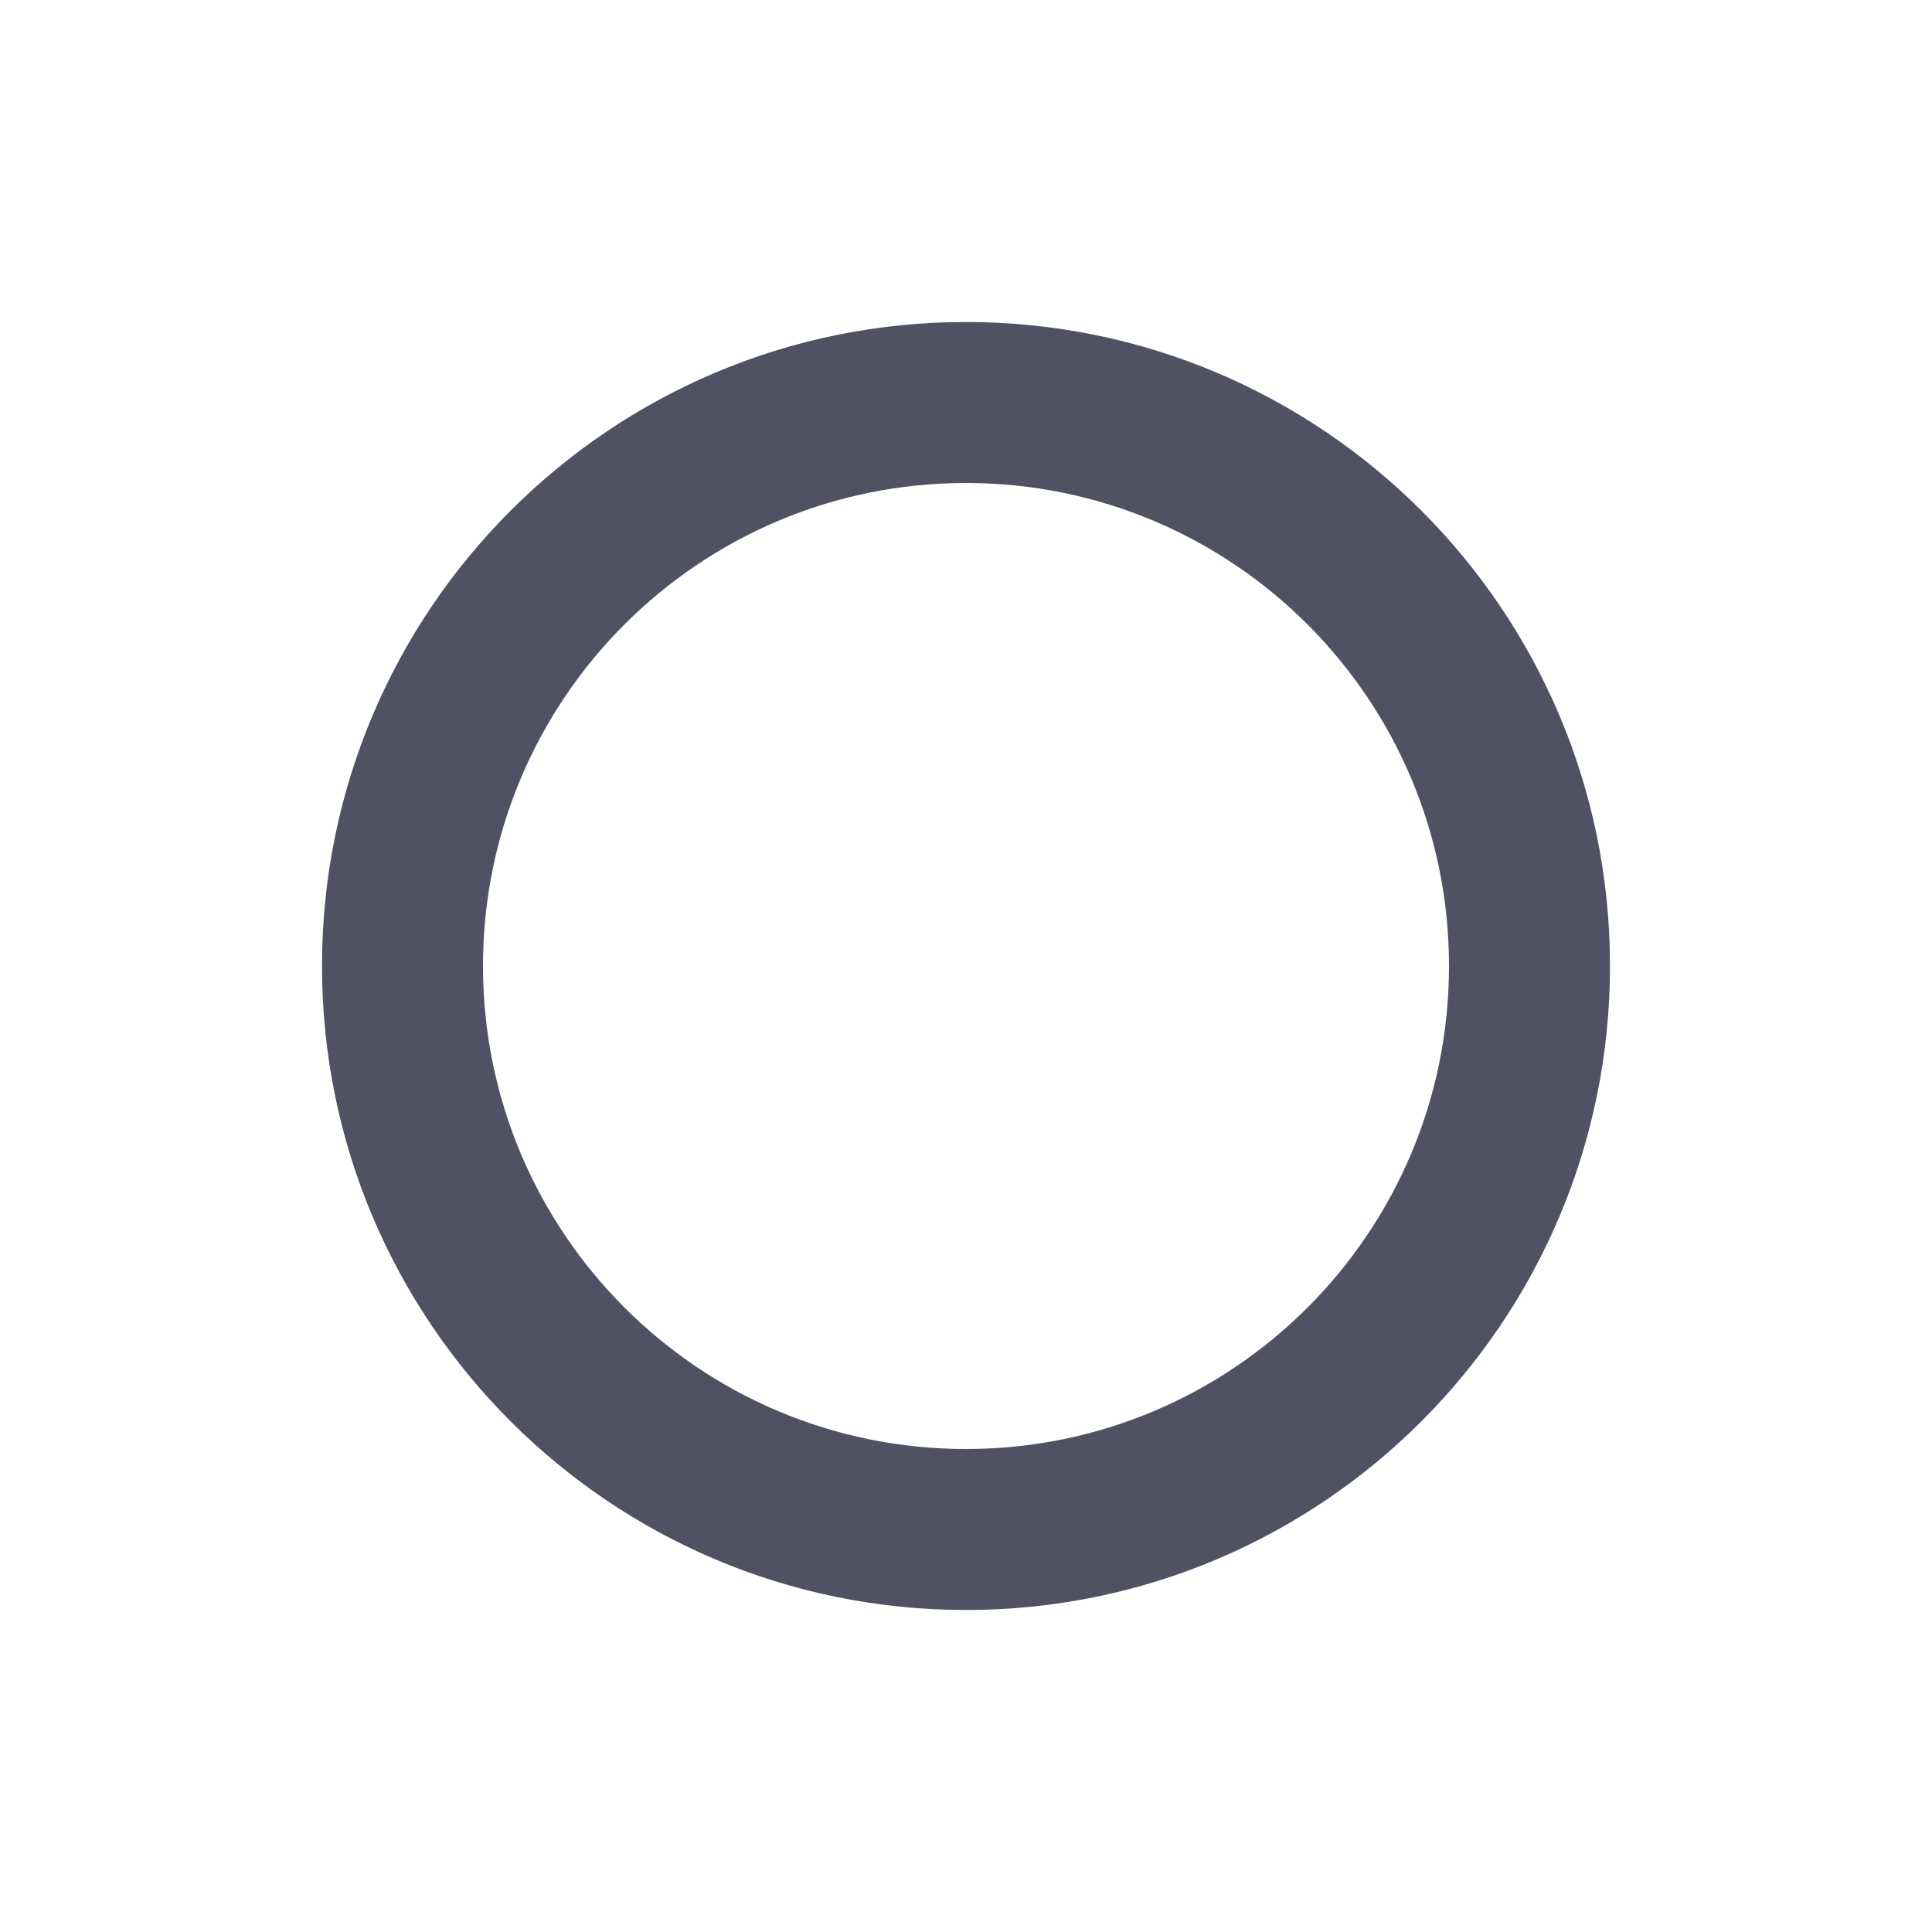
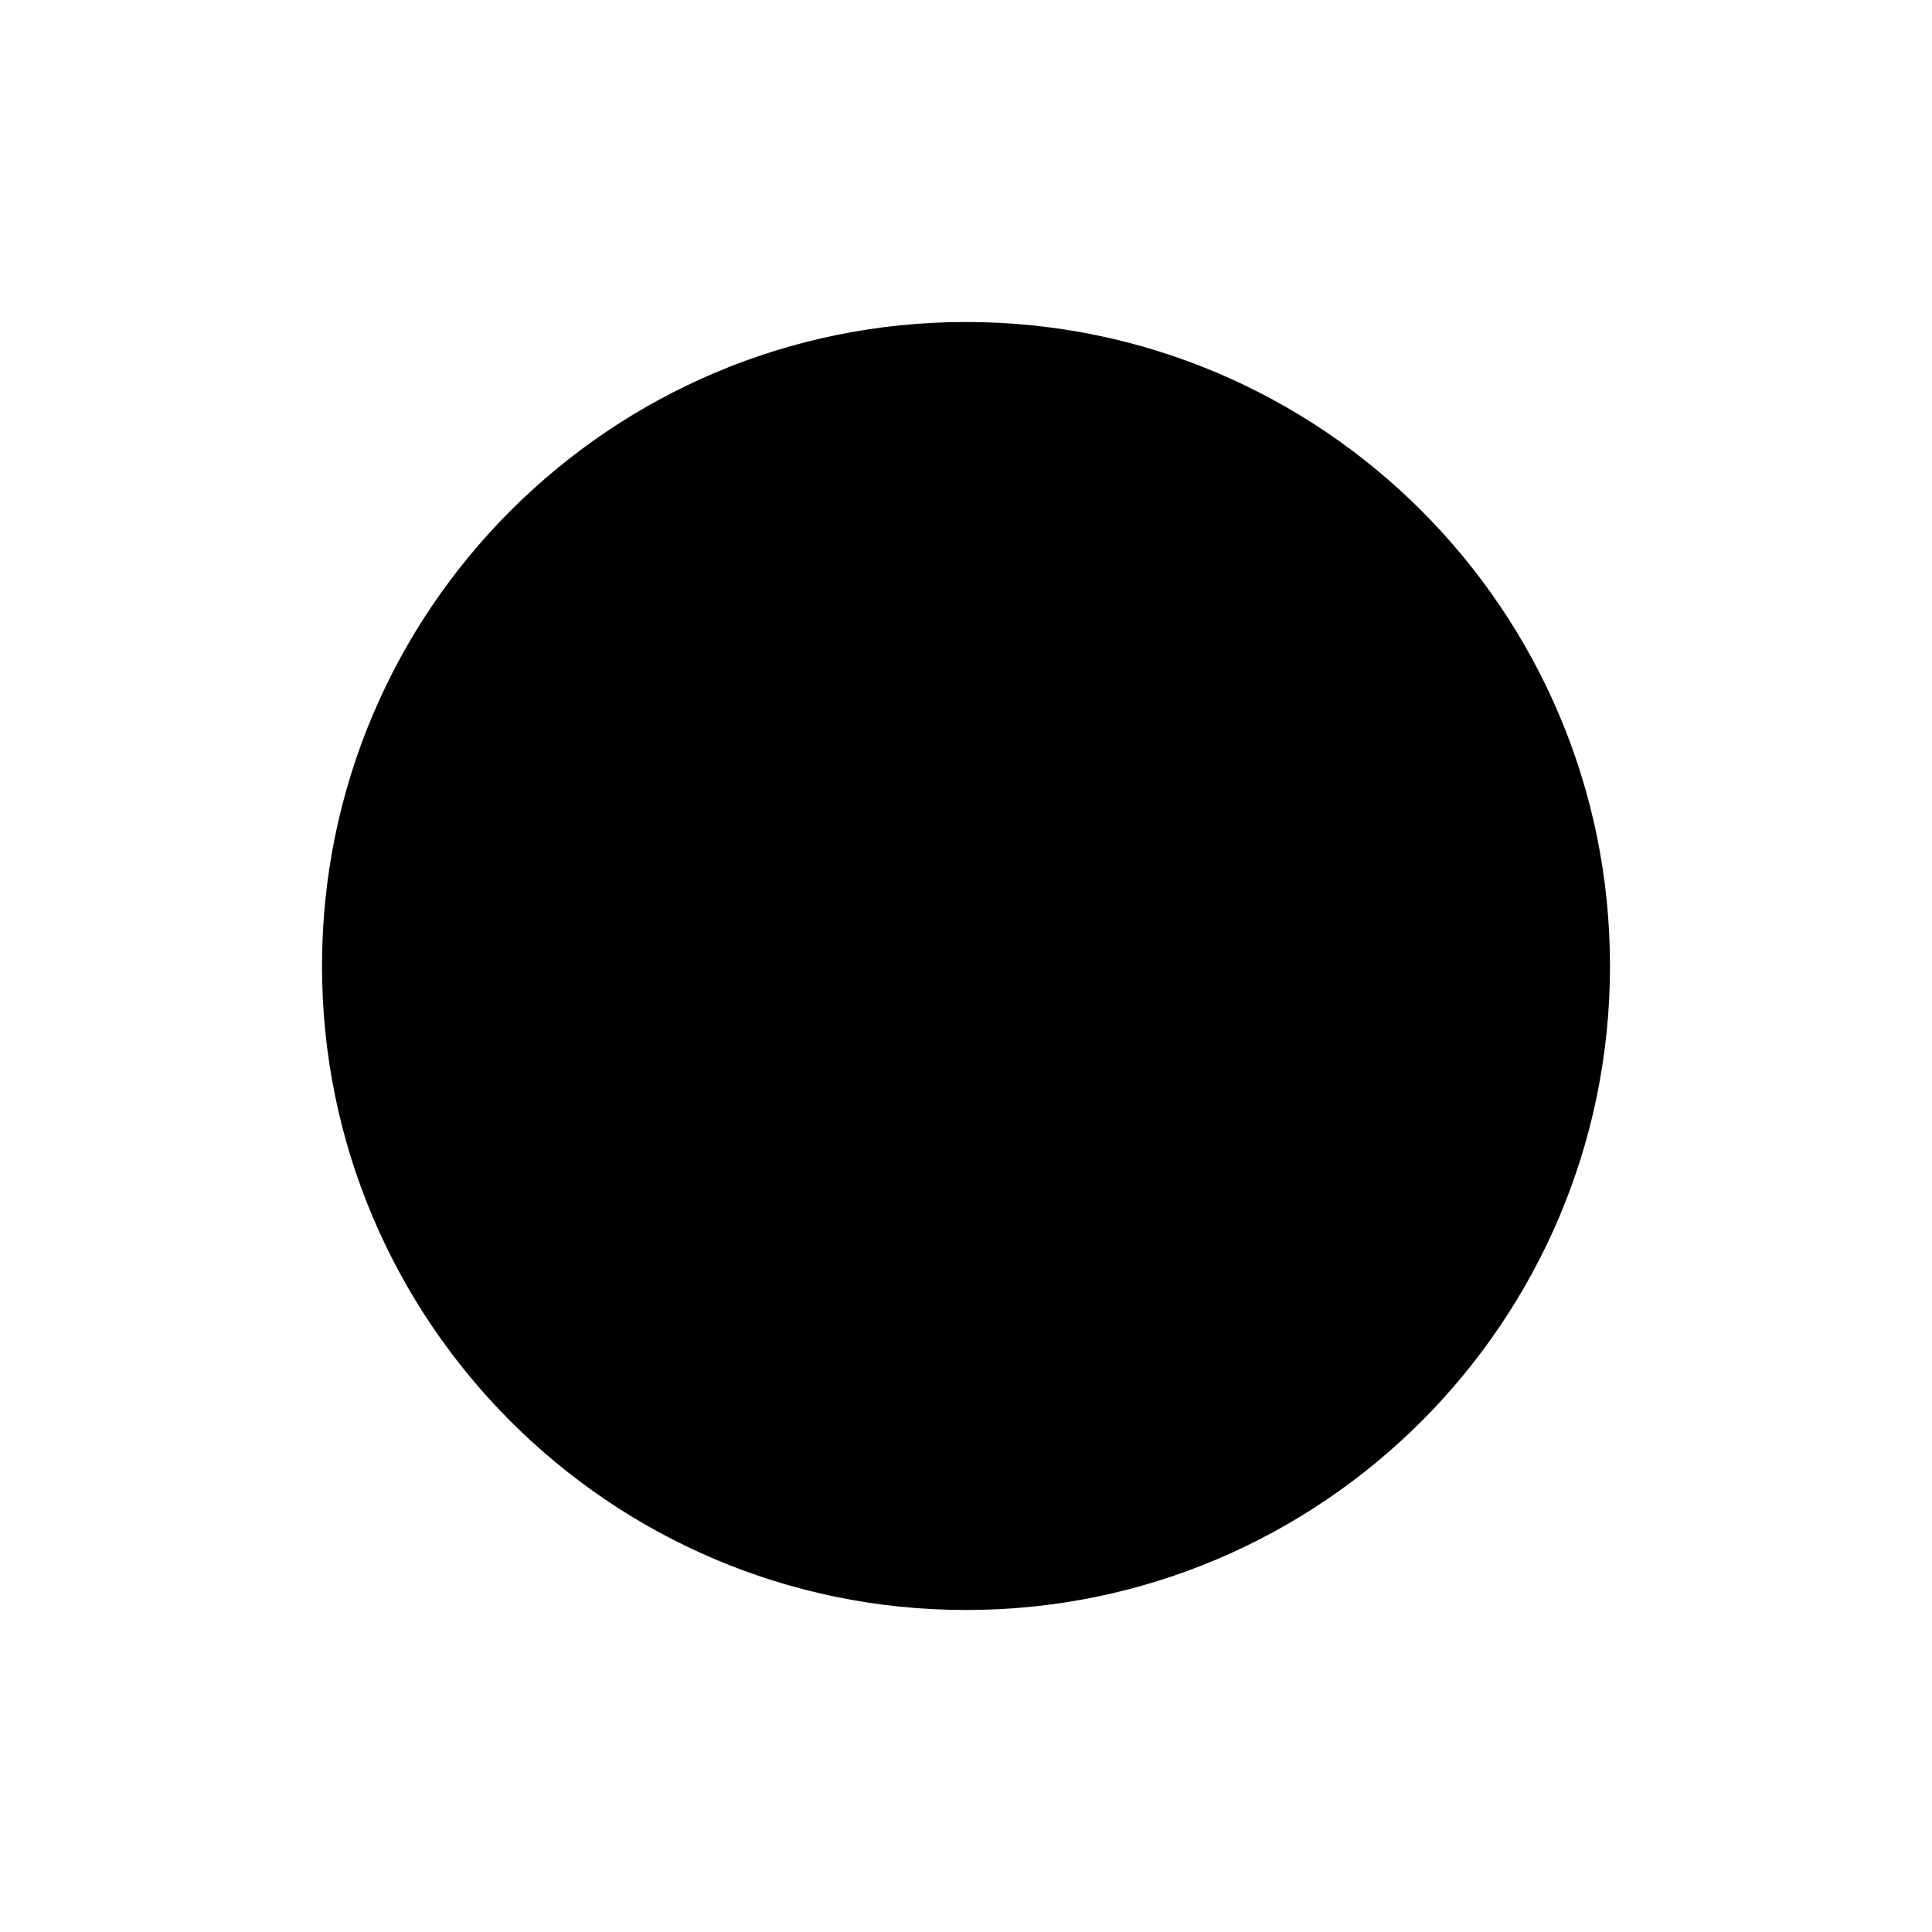
<svg xmlns="http://www.w3.org/2000/svg" width="24" height="24" viewBox="0 0 24 24" fill="none">
-   <path fill-rule="evenodd" clip-rule="evenodd" d="M12 6C8.686 6 6 8.686 6 12C6 15.314 8.686 18 12 18C15.314 18 18 15.314 18 12C18 8.686 15.314 6 12 6ZM4 12C4 7.582 7.582 4 12 4C16.418 4 20 7.582 20 12C20 16.418 16.418 20 12 20C7.582 20 4 16.418 4 12Z" fill="#515164" />
+   <rect x="4" y="4" width="16" height="16" rx="8" fill="black" />
</svg>
